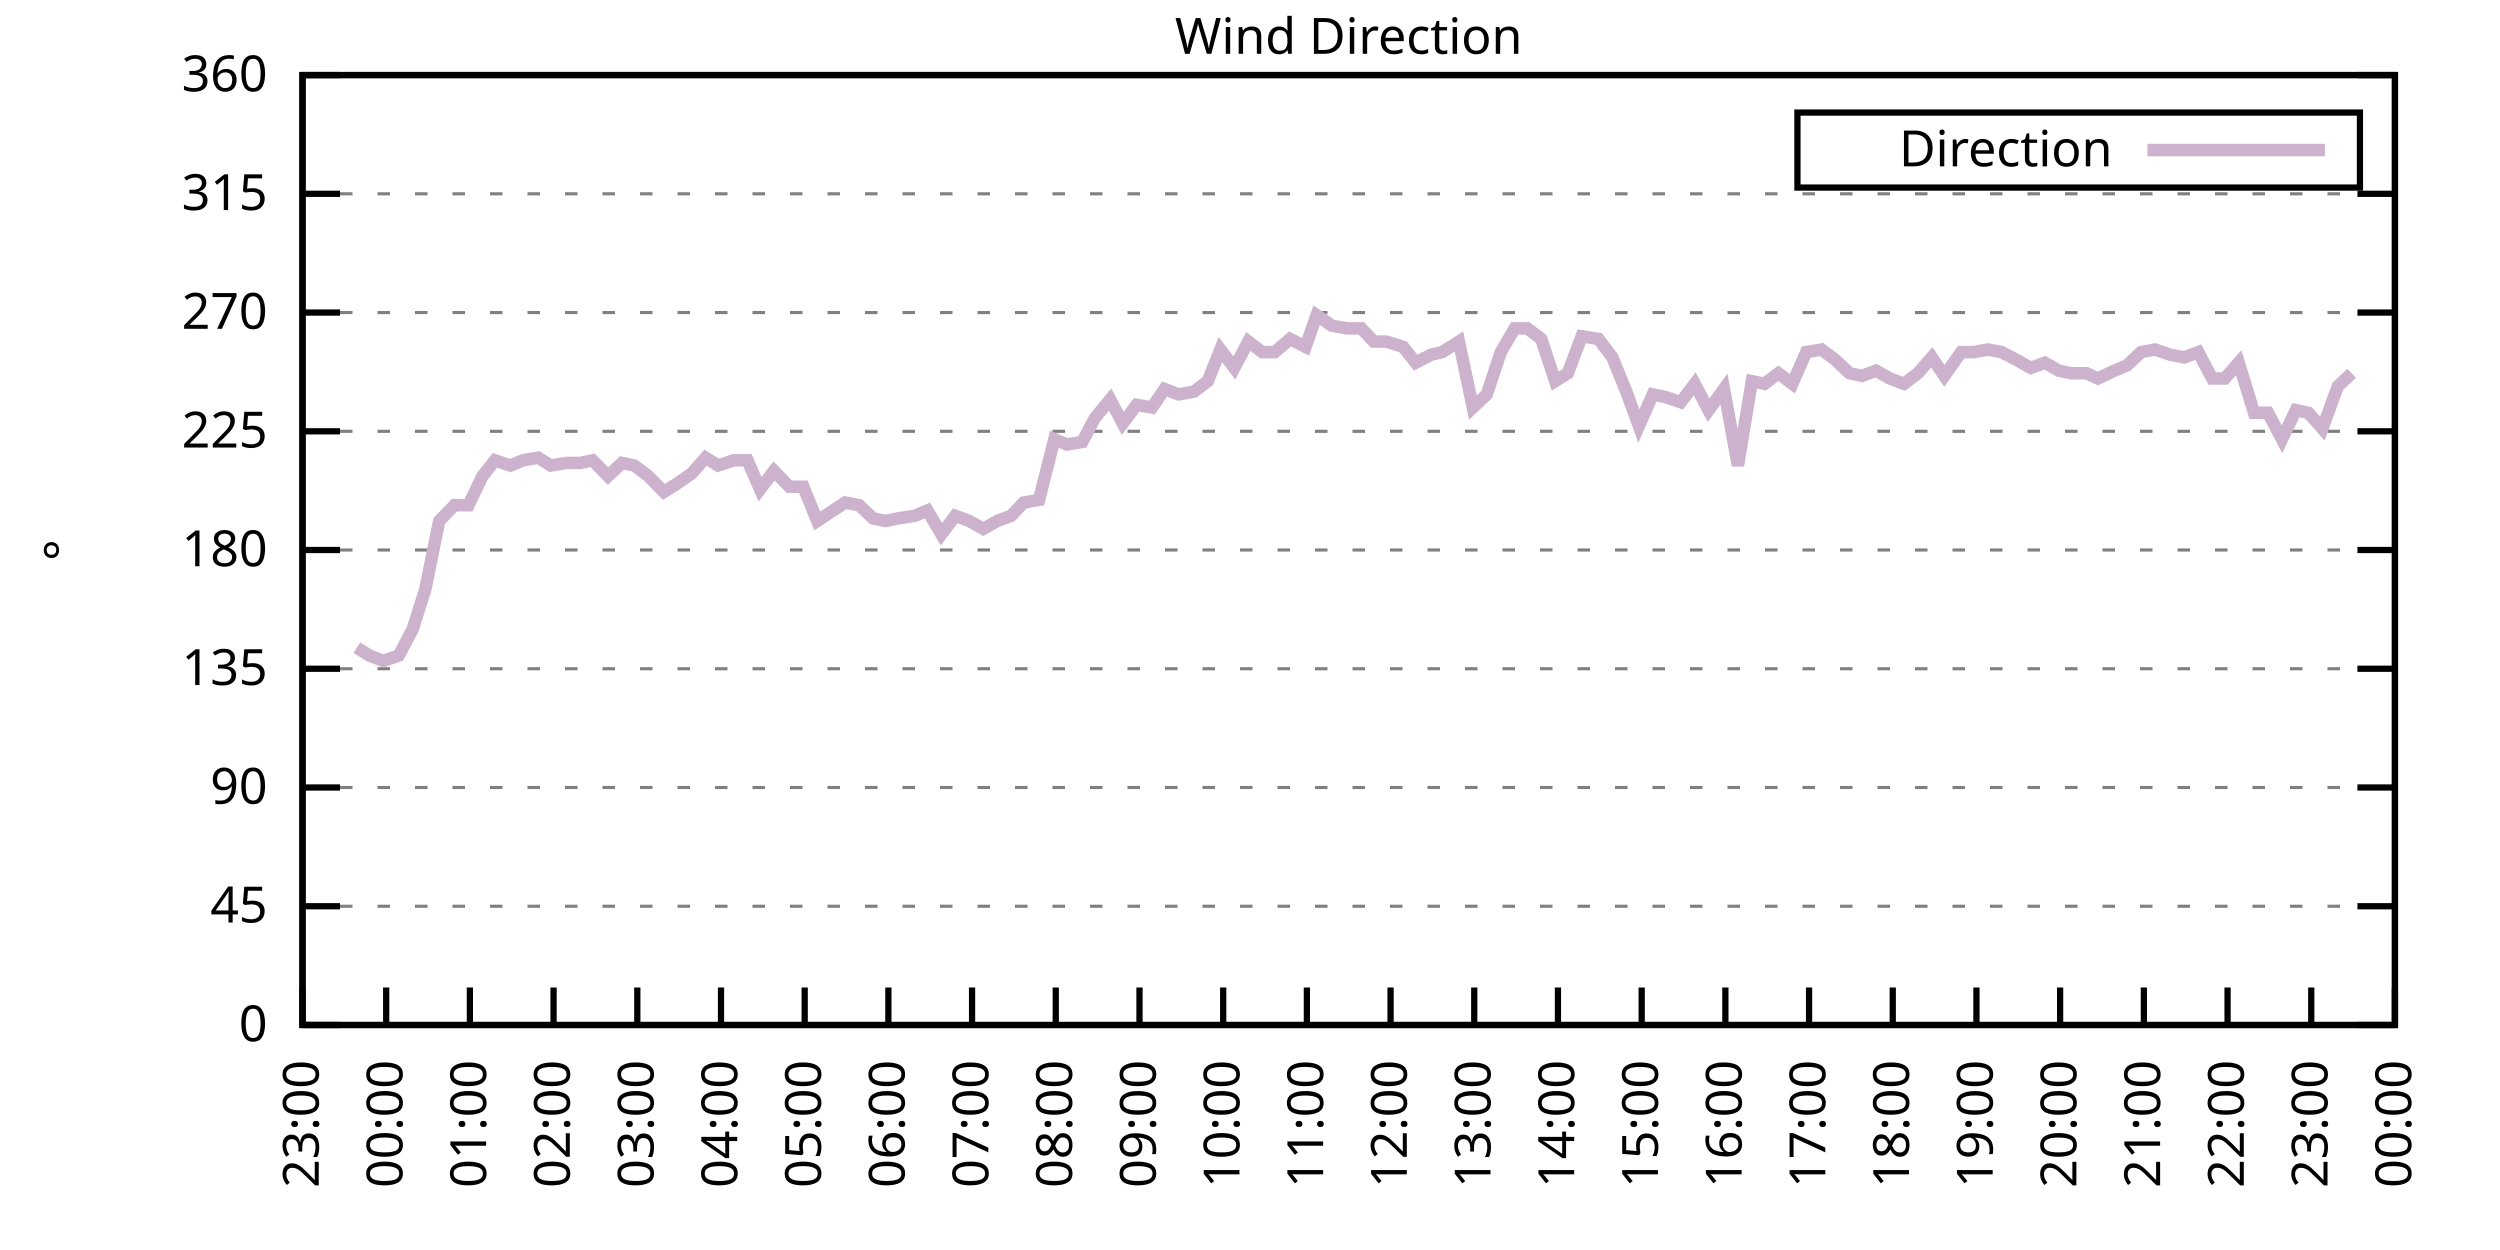
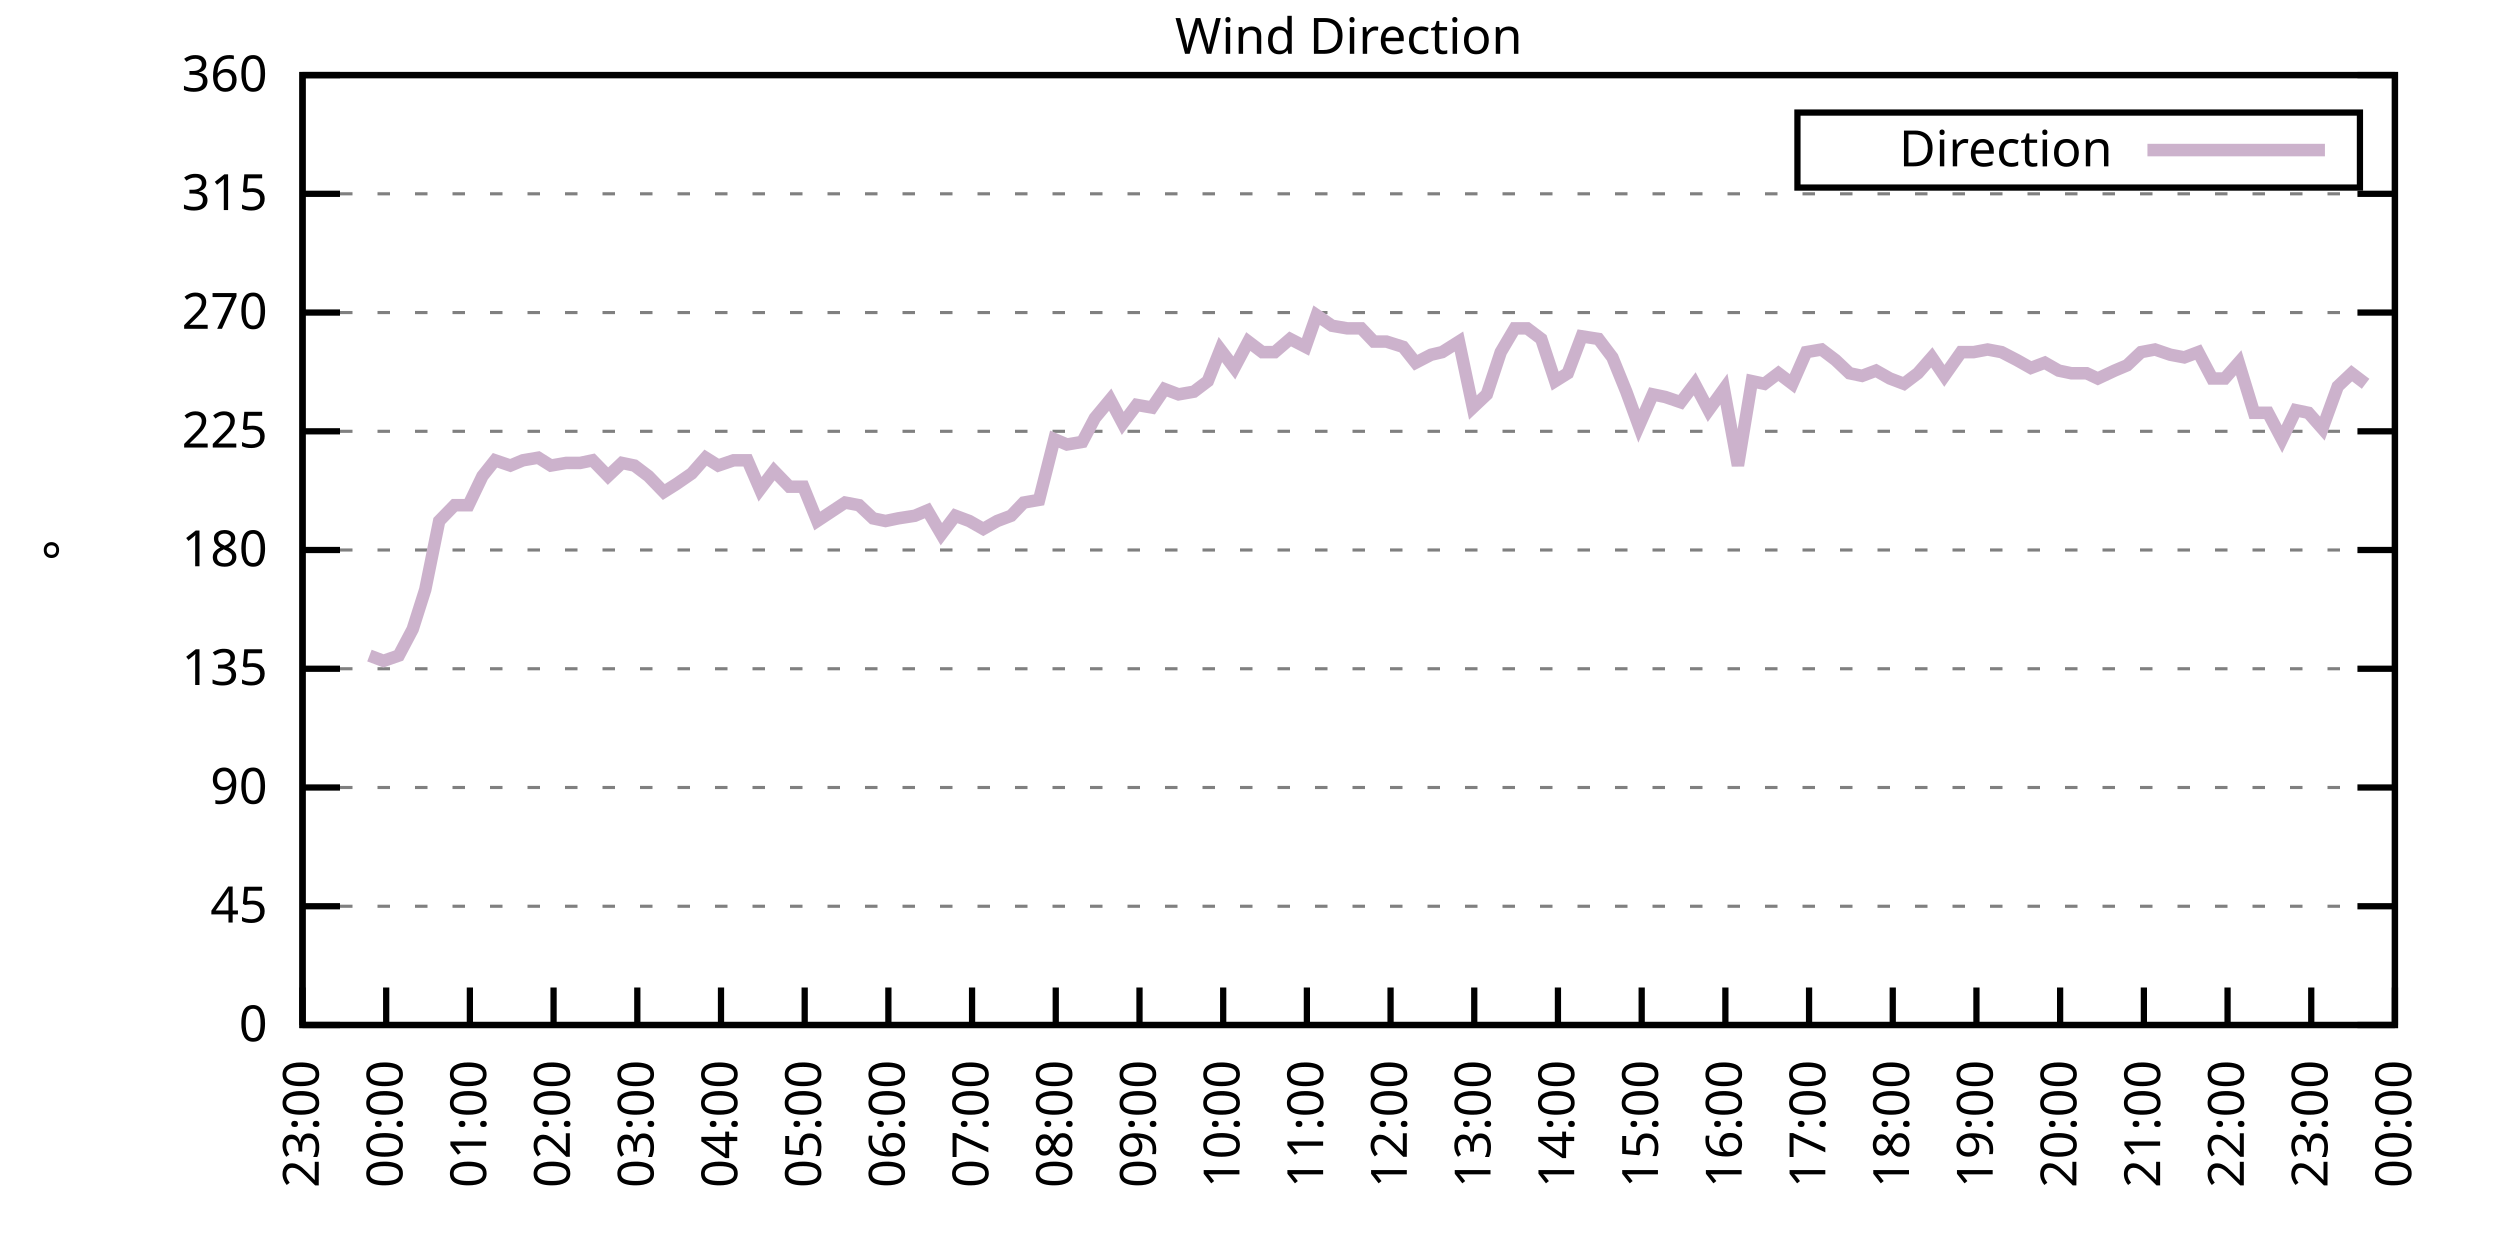
<svg xmlns="http://www.w3.org/2000/svg" xmlns:xlink="http://www.w3.org/1999/xlink" width="400" height="200" viewBox="0 0 400 200">
  <g id="gnuplot_canvas">
    <rect x="0" y="0" width="400" height="200" fill="none" />
    <defs>
      <circle id="gpDot" r="0.5" stroke-width="0.5" stroke="currentColor" />
      <path id="gpPt0" stroke-width="0.333" stroke="currentColor" d="M-1,0 h2 M0,-1 v2" />
      <path id="gpPt1" stroke-width="0.333" stroke="currentColor" d="M-1,-1 L1,1 M1,-1 L-1,1" />
      <path id="gpPt2" stroke-width="0.333" stroke="currentColor" d="M-1,0 L1,0 M0,-1 L0,1 M-1,-1 L1,1 M-1,1 L1,-1" />
      <rect id="gpPt3" stroke-width="0.333" stroke="currentColor" x="-1" y="-1" width="2" height="2" />
      <rect id="gpPt4" stroke-width="0.333" stroke="currentColor" fill="currentColor" x="-1" y="-1" width="2" height="2" />
      <circle id="gpPt5" stroke-width="0.333" stroke="currentColor" cx="0" cy="0" r="1" />
      <use xlink:href="#gpPt5" id="gpPt6" fill="currentColor" stroke="none" />
      <path id="gpPt7" stroke-width="0.333" stroke="currentColor" d="M0,-1.33 L-1.33,0.67 L1.33,0.67 z" />
      <use xlink:href="#gpPt7" id="gpPt8" fill="currentColor" stroke="none" />
      <use xlink:href="#gpPt7" id="gpPt9" stroke="currentColor" transform="rotate(180)" />
      <use xlink:href="#gpPt9" id="gpPt10" fill="currentColor" stroke="none" />
      <use xlink:href="#gpPt3" id="gpPt11" stroke="currentColor" transform="rotate(45)" />
      <use xlink:href="#gpPt11" id="gpPt12" fill="currentColor" stroke="none" />
      <path id="gpPt13" stroke-width="0.333" stroke="currentColor" d="M0,1.330 L1.265,0.411 L0.782,-1.067 L-0.782,-1.076 L-1.265,0.411 z" />
      <use xlink:href="#gpPt13" id="gpPt14" fill="currentColor" stroke="none" />
      <filter id="textbox" filterUnits="objectBoundingBox" x="0" y="0" height="1" width="1">
        <feFlood flood-color="white" flood-opacity="1" result="bgnd" />
        <feComposite in="SourceGraphic" in2="bgnd" operator="atop" />
      </filter>
      <filter id="greybox" filterUnits="objectBoundingBox" x="0" y="0" height="1" width="1">
        <feFlood flood-color="lightgrey" flood-opacity="1" result="grey" />
        <feComposite in="SourceGraphic" in2="grey" operator="atop" />
      </filter>
    </defs>
    <g fill="none" color="white" stroke="currentColor" stroke-width="1.00" stroke-linecap="butt" stroke-linejoin="miter">
</g>
    <g fill="none" color="black" stroke="currentColor" stroke-width="1.00" stroke-linecap="butt" stroke-linejoin="miter">
      <g stroke="none" shape-rendering="crispEdges">
        <polygon fill="rgb(255, 255, 255)" points="48.40,164.00 383.18,164.00 383.18,12.02 48.40,12.02 " />
      </g>
    </g>
    <g fill="none" color="black" stroke="currentColor" stroke-width="1.00" stroke-linecap="butt" stroke-linejoin="miter">
</g>
    <g fill="none" color="black" stroke="black" stroke-width="0.50" stroke-linecap="butt" stroke-linejoin="miter">
</g>
    <g fill="none" color="gray" stroke="currentColor" stroke-width="0.50" stroke-linecap="butt" stroke-linejoin="miter">
      <path stroke="gray" stroke-dasharray="2,4" class="gridline" d="M48.40,164.00 L383.19,164.00  " />
    </g>
    <g fill="none" color="gray" stroke="gray" stroke-width="1.00" stroke-linecap="butt" stroke-linejoin="miter">
</g>
    <g fill="none" color="black" stroke="currentColor" stroke-width="1.00" stroke-linecap="butt" stroke-linejoin="miter">
      <path stroke="black" d="M48.40,164.00 L54.40,164.00 M383.19,164.00 L377.19,164.00  " />
      <g transform="translate(42.80,166.60)" stroke="none" fill="black" font-family="Sans" font-size="8.00" text-anchor="end">
        <text>
          <tspan font-family="Sans"> 0</tspan>
        </text>
      </g>
    </g>
    <g fill="none" color="black" stroke="currentColor" stroke-width="1.00" stroke-linecap="butt" stroke-linejoin="miter">
</g>
    <g fill="none" color="black" stroke="black" stroke-width="0.50" stroke-linecap="butt" stroke-linejoin="miter">
</g>
    <g fill="none" color="gray" stroke="currentColor" stroke-width="0.50" stroke-linecap="butt" stroke-linejoin="miter">
      <path stroke="gray" stroke-dasharray="2,4" class="gridline" d="M48.40,145.00 L383.19,145.00  " />
    </g>
    <g fill="none" color="gray" stroke="gray" stroke-width="1.00" stroke-linecap="butt" stroke-linejoin="miter">
</g>
    <g fill="none" color="black" stroke="currentColor" stroke-width="1.00" stroke-linecap="butt" stroke-linejoin="miter">
      <path stroke="black" d="M48.40,145.00 L54.40,145.00 M383.19,145.00 L377.19,145.00  " />
      <g transform="translate(42.80,147.60)" stroke="none" fill="black" font-family="Sans" font-size="8.00" text-anchor="end">
        <text>
          <tspan font-family="Sans"> 45</tspan>
        </text>
      </g>
    </g>
    <g fill="none" color="black" stroke="currentColor" stroke-width="1.00" stroke-linecap="butt" stroke-linejoin="miter">
</g>
    <g fill="none" color="black" stroke="black" stroke-width="0.50" stroke-linecap="butt" stroke-linejoin="miter">
</g>
    <g fill="none" color="gray" stroke="currentColor" stroke-width="0.50" stroke-linecap="butt" stroke-linejoin="miter">
      <path stroke="gray" stroke-dasharray="2,4" class="gridline" d="M48.40,126.00 L383.19,126.00  " />
    </g>
    <g fill="none" color="gray" stroke="gray" stroke-width="1.00" stroke-linecap="butt" stroke-linejoin="miter">
</g>
    <g fill="none" color="black" stroke="currentColor" stroke-width="1.00" stroke-linecap="butt" stroke-linejoin="miter">
      <path stroke="black" d="M48.40,126.00 L54.40,126.00 M383.19,126.00 L377.19,126.00  " />
      <g transform="translate(42.80,128.60)" stroke="none" fill="black" font-family="Sans" font-size="8.00" text-anchor="end">
        <text>
          <tspan font-family="Sans"> 90</tspan>
        </text>
      </g>
    </g>
    <g fill="none" color="black" stroke="currentColor" stroke-width="1.00" stroke-linecap="butt" stroke-linejoin="miter">
</g>
    <g fill="none" color="black" stroke="black" stroke-width="0.50" stroke-linecap="butt" stroke-linejoin="miter">
</g>
    <g fill="none" color="gray" stroke="currentColor" stroke-width="0.50" stroke-linecap="butt" stroke-linejoin="miter">
      <path stroke="gray" stroke-dasharray="2,4" class="gridline" d="M48.40,107.00 L383.19,107.00  " />
    </g>
    <g fill="none" color="gray" stroke="gray" stroke-width="1.00" stroke-linecap="butt" stroke-linejoin="miter">
</g>
    <g fill="none" color="black" stroke="currentColor" stroke-width="1.00" stroke-linecap="butt" stroke-linejoin="miter">
      <path stroke="black" d="M48.40,107.00 L54.40,107.00 M383.19,107.00 L377.19,107.00  " />
      <g transform="translate(42.80,109.60)" stroke="none" fill="black" font-family="Sans" font-size="8.00" text-anchor="end">
        <text>
          <tspan font-family="Sans"> 135</tspan>
        </text>
      </g>
    </g>
    <g fill="none" color="black" stroke="currentColor" stroke-width="1.00" stroke-linecap="butt" stroke-linejoin="miter">
</g>
    <g fill="none" color="black" stroke="black" stroke-width="0.50" stroke-linecap="butt" stroke-linejoin="miter">
</g>
    <g fill="none" color="gray" stroke="currentColor" stroke-width="0.50" stroke-linecap="butt" stroke-linejoin="miter">
      <path stroke="gray" stroke-dasharray="2,4" class="gridline" d="M48.40,88.00 L383.19,88.00  " />
    </g>
    <g fill="none" color="gray" stroke="gray" stroke-width="1.00" stroke-linecap="butt" stroke-linejoin="miter">
</g>
    <g fill="none" color="black" stroke="currentColor" stroke-width="1.00" stroke-linecap="butt" stroke-linejoin="miter">
      <path stroke="black" d="M48.40,88.00 L54.40,88.00 M383.19,88.00 L377.19,88.00  " />
      <g transform="translate(42.80,90.60)" stroke="none" fill="black" font-family="Sans" font-size="8.00" text-anchor="end">
        <text>
          <tspan font-family="Sans"> 180</tspan>
        </text>
      </g>
    </g>
    <g fill="none" color="black" stroke="currentColor" stroke-width="1.00" stroke-linecap="butt" stroke-linejoin="miter">
</g>
    <g fill="none" color="black" stroke="black" stroke-width="0.50" stroke-linecap="butt" stroke-linejoin="miter">
</g>
    <g fill="none" color="gray" stroke="currentColor" stroke-width="0.50" stroke-linecap="butt" stroke-linejoin="miter">
      <path stroke="gray" stroke-dasharray="2,4" class="gridline" d="M48.40,69.01 L383.19,69.01  " />
    </g>
    <g fill="none" color="gray" stroke="gray" stroke-width="1.00" stroke-linecap="butt" stroke-linejoin="miter">
</g>
    <g fill="none" color="black" stroke="currentColor" stroke-width="1.00" stroke-linecap="butt" stroke-linejoin="miter">
      <path stroke="black" d="M48.40,69.01 L54.40,69.01 M383.19,69.01 L377.19,69.01  " />
      <g transform="translate(42.80,71.61)" stroke="none" fill="black" font-family="Sans" font-size="8.00" text-anchor="end">
        <text>
          <tspan font-family="Sans"> 225</tspan>
        </text>
      </g>
    </g>
    <g fill="none" color="black" stroke="currentColor" stroke-width="1.00" stroke-linecap="butt" stroke-linejoin="miter">
</g>
    <g fill="none" color="black" stroke="black" stroke-width="0.50" stroke-linecap="butt" stroke-linejoin="miter">
</g>
    <g fill="none" color="gray" stroke="currentColor" stroke-width="0.50" stroke-linecap="butt" stroke-linejoin="miter">
      <path stroke="gray" stroke-dasharray="2,4" class="gridline" d="M48.40,50.01 L383.19,50.01  " />
    </g>
    <g fill="none" color="gray" stroke="gray" stroke-width="1.00" stroke-linecap="butt" stroke-linejoin="miter">
</g>
    <g fill="none" color="black" stroke="currentColor" stroke-width="1.00" stroke-linecap="butt" stroke-linejoin="miter">
      <path stroke="black" d="M48.40,50.01 L54.40,50.01 M383.19,50.01 L377.19,50.01  " />
      <g transform="translate(42.80,52.61)" stroke="none" fill="black" font-family="Sans" font-size="8.00" text-anchor="end">
        <text>
          <tspan font-family="Sans"> 270</tspan>
        </text>
      </g>
    </g>
    <g fill="none" color="black" stroke="currentColor" stroke-width="1.00" stroke-linecap="butt" stroke-linejoin="miter">
</g>
    <g fill="none" color="black" stroke="black" stroke-width="0.50" stroke-linecap="butt" stroke-linejoin="miter">
</g>
    <g fill="none" color="gray" stroke="currentColor" stroke-width="0.50" stroke-linecap="butt" stroke-linejoin="miter">
      <path stroke="gray" stroke-dasharray="2,4" class="gridline" d="M48.40,31.01 L383.19,31.01  " />
    </g>
    <g fill="none" color="gray" stroke="gray" stroke-width="1.00" stroke-linecap="butt" stroke-linejoin="miter">
</g>
    <g fill="none" color="black" stroke="currentColor" stroke-width="1.00" stroke-linecap="butt" stroke-linejoin="miter">
      <path stroke="black" d="M48.40,31.01 L54.40,31.01 M383.19,31.01 L377.19,31.01  " />
      <g transform="translate(42.80,33.61)" stroke="none" fill="black" font-family="Sans" font-size="8.00" text-anchor="end">
        <text>
          <tspan font-family="Sans"> 315</tspan>
        </text>
      </g>
    </g>
    <g fill="none" color="black" stroke="currentColor" stroke-width="1.00" stroke-linecap="butt" stroke-linejoin="miter">
</g>
    <g fill="none" color="black" stroke="black" stroke-width="0.50" stroke-linecap="butt" stroke-linejoin="miter">
</g>
    <g fill="none" color="gray" stroke="currentColor" stroke-width="0.50" stroke-linecap="butt" stroke-linejoin="miter">
      <path stroke="gray" stroke-dasharray="2,4" class="gridline" d="M48.40,12.01 L383.19,12.01  " />
    </g>
    <g fill="none" color="gray" stroke="gray" stroke-width="1.00" stroke-linecap="butt" stroke-linejoin="miter">
</g>
    <g fill="none" color="black" stroke="currentColor" stroke-width="1.00" stroke-linecap="butt" stroke-linejoin="miter">
      <path stroke="black" d="M48.40,12.01 L54.40,12.01 M383.19,12.01 L377.19,12.01  " />
      <g transform="translate(42.80,14.61)" stroke="none" fill="black" font-family="Sans" font-size="8.00" text-anchor="end">
        <text>
          <tspan font-family="Sans"> 360</tspan>
        </text>
      </g>
    </g>
    <g fill="none" color="black" stroke="currentColor" stroke-width="1.00" stroke-linecap="butt" stroke-linejoin="miter">
      <path stroke="black" d="M48.40,164.00 L48.40,158.00  " />
      <g transform="translate(51.00,169.60) rotate(270.00)" stroke="none" fill="black" font-family="Sans" font-size="8.00" text-anchor="end">
        <text>
          <tspan font-family="Sans">23:00</tspan>
        </text>
      </g>
    </g>
    <g fill="none" color="black" stroke="currentColor" stroke-width="1.00" stroke-linecap="butt" stroke-linejoin="miter">
      <path stroke="black" d="M61.79,164.00 L61.79,158.00  " />
      <g transform="translate(64.39,169.60) rotate(270.00)" stroke="none" fill="black" font-family="Sans" font-size="8.00" text-anchor="end">
        <text>
          <tspan font-family="Sans">00:00</tspan>
        </text>
      </g>
    </g>
    <g fill="none" color="black" stroke="currentColor" stroke-width="1.00" stroke-linecap="butt" stroke-linejoin="miter">
      <path stroke="black" d="M75.18,164.00 L75.18,158.00  " />
      <g transform="translate(77.78,169.60) rotate(270.00)" stroke="none" fill="black" font-family="Sans" font-size="8.00" text-anchor="end">
        <text>
          <tspan font-family="Sans">01:00</tspan>
        </text>
      </g>
    </g>
    <g fill="none" color="black" stroke="currentColor" stroke-width="1.00" stroke-linecap="butt" stroke-linejoin="miter">
      <path stroke="black" d="M88.57,164.00 L88.57,158.00  " />
      <g transform="translate(91.17,169.60) rotate(270.00)" stroke="none" fill="black" font-family="Sans" font-size="8.00" text-anchor="end">
        <text>
          <tspan font-family="Sans">02:00</tspan>
        </text>
      </g>
    </g>
    <g fill="none" color="black" stroke="currentColor" stroke-width="1.00" stroke-linecap="butt" stroke-linejoin="miter">
      <path stroke="black" d="M101.97,164.00 L101.97,158.00  " />
      <g transform="translate(104.57,169.60) rotate(270.00)" stroke="none" fill="black" font-family="Sans" font-size="8.00" text-anchor="end">
        <text>
          <tspan font-family="Sans">03:00</tspan>
        </text>
      </g>
    </g>
    <g fill="none" color="black" stroke="currentColor" stroke-width="1.00" stroke-linecap="butt" stroke-linejoin="miter">
      <path stroke="black" d="M115.36,164.00 L115.36,158.00  " />
      <g transform="translate(117.96,169.60) rotate(270.00)" stroke="none" fill="black" font-family="Sans" font-size="8.00" text-anchor="end">
        <text>
          <tspan font-family="Sans">04:00</tspan>
        </text>
      </g>
    </g>
    <g fill="none" color="black" stroke="currentColor" stroke-width="1.00" stroke-linecap="butt" stroke-linejoin="miter">
      <path stroke="black" d="M128.75,164.00 L128.75,158.00  " />
      <g transform="translate(131.35,169.60) rotate(270.00)" stroke="none" fill="black" font-family="Sans" font-size="8.00" text-anchor="end">
        <text>
          <tspan font-family="Sans">05:00</tspan>
        </text>
      </g>
    </g>
    <g fill="none" color="black" stroke="currentColor" stroke-width="1.00" stroke-linecap="butt" stroke-linejoin="miter">
      <path stroke="black" d="M142.14,164.00 L142.14,158.00  " />
      <g transform="translate(144.74,169.60) rotate(270.00)" stroke="none" fill="black" font-family="Sans" font-size="8.00" text-anchor="end">
        <text>
          <tspan font-family="Sans">06:00</tspan>
        </text>
      </g>
    </g>
    <g fill="none" color="black" stroke="currentColor" stroke-width="1.00" stroke-linecap="butt" stroke-linejoin="miter">
      <path stroke="black" d="M155.53,164.00 L155.53,158.00  " />
      <g transform="translate(158.13,169.60) rotate(270.00)" stroke="none" fill="black" font-family="Sans" font-size="8.00" text-anchor="end">
        <text>
          <tspan font-family="Sans">07:00</tspan>
        </text>
      </g>
    </g>
    <g fill="none" color="black" stroke="currentColor" stroke-width="1.00" stroke-linecap="butt" stroke-linejoin="miter">
      <path stroke="black" d="M168.92,164.00 L168.92,158.00  " />
      <g transform="translate(171.52,169.60) rotate(270.00)" stroke="none" fill="black" font-family="Sans" font-size="8.00" text-anchor="end">
        <text>
          <tspan font-family="Sans">08:00</tspan>
        </text>
      </g>
    </g>
    <g fill="none" color="black" stroke="currentColor" stroke-width="1.00" stroke-linecap="butt" stroke-linejoin="miter">
      <path stroke="black" d="M182.32,164.00 L182.32,158.00  " />
      <g transform="translate(184.92,169.60) rotate(270.00)" stroke="none" fill="black" font-family="Sans" font-size="8.00" text-anchor="end">
        <text>
          <tspan font-family="Sans">09:00</tspan>
        </text>
      </g>
    </g>
    <g fill="none" color="black" stroke="currentColor" stroke-width="1.00" stroke-linecap="butt" stroke-linejoin="miter">
      <path stroke="black" d="M195.71,164.00 L195.71,158.00  " />
      <g transform="translate(198.31,169.60) rotate(270.00)" stroke="none" fill="black" font-family="Sans" font-size="8.00" text-anchor="end">
        <text>
          <tspan font-family="Sans">10:00</tspan>
        </text>
      </g>
    </g>
    <g fill="none" color="black" stroke="currentColor" stroke-width="1.00" stroke-linecap="butt" stroke-linejoin="miter">
      <path stroke="black" d="M209.10,164.00 L209.10,158.00  " />
      <g transform="translate(211.70,169.60) rotate(270.00)" stroke="none" fill="black" font-family="Sans" font-size="8.00" text-anchor="end">
        <text>
          <tspan font-family="Sans">11:00</tspan>
        </text>
      </g>
    </g>
    <g fill="none" color="black" stroke="currentColor" stroke-width="1.00" stroke-linecap="butt" stroke-linejoin="miter">
      <path stroke="black" d="M222.49,164.00 L222.49,158.00  " />
      <g transform="translate(225.09,169.60) rotate(270.00)" stroke="none" fill="black" font-family="Sans" font-size="8.00" text-anchor="end">
        <text>
          <tspan font-family="Sans">12:00</tspan>
        </text>
      </g>
    </g>
    <g fill="none" color="black" stroke="currentColor" stroke-width="1.00" stroke-linecap="butt" stroke-linejoin="miter">
      <path stroke="black" d="M235.88,164.00 L235.88,158.00  " />
      <g transform="translate(238.48,169.60) rotate(270.00)" stroke="none" fill="black" font-family="Sans" font-size="8.00" text-anchor="end">
        <text>
          <tspan font-family="Sans">13:00</tspan>
        </text>
      </g>
    </g>
    <g fill="none" color="black" stroke="currentColor" stroke-width="1.00" stroke-linecap="butt" stroke-linejoin="miter">
      <path stroke="black" d="M249.27,164.00 L249.27,158.00  " />
      <g transform="translate(251.87,169.60) rotate(270.00)" stroke="none" fill="black" font-family="Sans" font-size="8.00" text-anchor="end">
        <text>
          <tspan font-family="Sans">14:00</tspan>
        </text>
      </g>
    </g>
    <g fill="none" color="black" stroke="currentColor" stroke-width="1.00" stroke-linecap="butt" stroke-linejoin="miter">
      <path stroke="black" d="M262.67,164.00 L262.67,158.00  " />
      <g transform="translate(265.27,169.60) rotate(270.00)" stroke="none" fill="black" font-family="Sans" font-size="8.00" text-anchor="end">
        <text>
          <tspan font-family="Sans">15:00</tspan>
        </text>
      </g>
    </g>
    <g fill="none" color="black" stroke="currentColor" stroke-width="1.00" stroke-linecap="butt" stroke-linejoin="miter">
      <path stroke="black" d="M276.06,164.00 L276.06,158.00  " />
      <g transform="translate(278.66,169.60) rotate(270.00)" stroke="none" fill="black" font-family="Sans" font-size="8.00" text-anchor="end">
        <text>
          <tspan font-family="Sans">16:00</tspan>
        </text>
      </g>
    </g>
    <g fill="none" color="black" stroke="currentColor" stroke-width="1.00" stroke-linecap="butt" stroke-linejoin="miter">
      <path stroke="black" d="M289.45,164.00 L289.45,158.00  " />
      <g transform="translate(292.05,169.60) rotate(270.00)" stroke="none" fill="black" font-family="Sans" font-size="8.00" text-anchor="end">
        <text>
          <tspan font-family="Sans">17:00</tspan>
        </text>
      </g>
    </g>
    <g fill="none" color="black" stroke="currentColor" stroke-width="1.00" stroke-linecap="butt" stroke-linejoin="miter">
      <path stroke="black" d="M302.84,164.00 L302.84,158.00  " />
      <g transform="translate(305.44,169.60) rotate(270.00)" stroke="none" fill="black" font-family="Sans" font-size="8.00" text-anchor="end">
        <text>
          <tspan font-family="Sans">18:00</tspan>
        </text>
      </g>
    </g>
    <g fill="none" color="black" stroke="currentColor" stroke-width="1.00" stroke-linecap="butt" stroke-linejoin="miter">
      <path stroke="black" d="M316.23,164.00 L316.23,158.00  " />
      <g transform="translate(318.83,169.60) rotate(270.00)" stroke="none" fill="black" font-family="Sans" font-size="8.00" text-anchor="end">
        <text>
          <tspan font-family="Sans">19:00</tspan>
        </text>
      </g>
    </g>
    <g fill="none" color="black" stroke="currentColor" stroke-width="1.00" stroke-linecap="butt" stroke-linejoin="miter">
      <path stroke="black" d="M329.62,164.00 L329.62,158.00  " />
      <g transform="translate(332.22,169.60) rotate(270.00)" stroke="none" fill="black" font-family="Sans" font-size="8.00" text-anchor="end">
        <text>
          <tspan font-family="Sans">20:00</tspan>
        </text>
      </g>
    </g>
    <g fill="none" color="black" stroke="currentColor" stroke-width="1.00" stroke-linecap="butt" stroke-linejoin="miter">
      <path stroke="black" d="M343.02,164.00 L343.02,158.00  " />
      <g transform="translate(345.62,169.60) rotate(270.00)" stroke="none" fill="black" font-family="Sans" font-size="8.00" text-anchor="end">
        <text>
          <tspan font-family="Sans">21:00</tspan>
        </text>
      </g>
    </g>
    <g fill="none" color="black" stroke="currentColor" stroke-width="1.00" stroke-linecap="butt" stroke-linejoin="miter">
      <path stroke="black" d="M356.41,164.00 L356.41,158.00  " />
      <g transform="translate(359.01,169.60) rotate(270.00)" stroke="none" fill="black" font-family="Sans" font-size="8.00" text-anchor="end">
        <text>
          <tspan font-family="Sans">22:00</tspan>
        </text>
      </g>
    </g>
    <g fill="none" color="black" stroke="currentColor" stroke-width="1.00" stroke-linecap="butt" stroke-linejoin="miter">
      <path stroke="black" d="M369.80,164.00 L369.80,158.00  " />
      <g transform="translate(372.40,169.60) rotate(270.00)" stroke="none" fill="black" font-family="Sans" font-size="8.00" text-anchor="end">
        <text>
          <tspan font-family="Sans">23:00</tspan>
        </text>
      </g>
    </g>
    <g fill="none" color="black" stroke="currentColor" stroke-width="1.00" stroke-linecap="butt" stroke-linejoin="miter">
      <path stroke="black" d="M383.19,164.00 L383.19,158.00  " />
      <g transform="translate(385.79,169.60) rotate(270.00)" stroke="none" fill="black" font-family="Sans" font-size="8.00" text-anchor="end">
        <text>
          <tspan font-family="Sans">00:00</tspan>
        </text>
      </g>
    </g>
    <g fill="none" color="black" stroke="currentColor" stroke-width="1.00" stroke-linecap="butt" stroke-linejoin="miter">
</g>
    <g fill="none" color="black" stroke="currentColor" stroke-width="1.00" stroke-linecap="butt" stroke-linejoin="miter">
      <path stroke="black" d="M48.40,12.01 L48.40,164.00 L383.19,164.00 L383.19,12.01 L48.40,12.01 Z  " />
    </g>
    <g fill="none" color="black" stroke="currentColor" stroke-width="1.00" stroke-linecap="butt" stroke-linejoin="miter">
</g>
    <g fill="none" color="black" stroke="currentColor" stroke-width="1.00" stroke-linecap="butt" stroke-linejoin="miter">
      <path stroke="black" d="M287.59,30.01 L287.59,18.01 L377.59,18.01 L377.59,30.01 L287.59,30.01 Z  " />
    </g>
    <g id="Wind_direction_plot_1">
      <g fill="none" color="white" stroke="black" stroke-width="2.00" stroke-linecap="butt" stroke-linejoin="miter">
</g>
      <g fill="none" color="black" stroke="currentColor" stroke-width="2.00" stroke-linecap="butt" stroke-linejoin="miter">
        <g transform="translate(337.99,26.61)" stroke="none" fill="black" font-family="Sans" font-size="8.00" text-anchor="end">
          <text>
            <tspan font-family="Sans">Direction</tspan>
          </text>
        </g>
      </g>
      <g fill="none" color="black" stroke="currentColor" stroke-width="2.00" stroke-linecap="butt" stroke-linejoin="miter">
-         <path stroke="rgb(204, 178, 204)" d="M343.59,24.01 L371.99,24.01 M57.10,103.63 L59.11,104.89 L61.35,105.74 L63.80,104.89 L66.03,100.67 L68.04,94.34   L70.27,83.36 L72.73,80.83 L74.96,80.83 L77.19,76.18 L79.20,73.65 L81.66,74.49 L83.66,73.65 L86.12,73.23   L88.13,74.49 L90.58,74.07 L92.82,74.07 L94.82,73.65 L97.28,76.18 L99.51,74.07 L101.52,74.49 L103.75,76.18   L106.21,78.72 L108.22,77.45 L110.67,75.76 L112.90,73.23 L114.91,74.49 L117.37,73.65 L119.60,73.65 L121.61,78.29   L123.84,75.34 L126.29,77.87 L128.53,77.87 L130.76,83.36 L135.22,80.41 L137.45,80.83 L139.69,82.94 L141.69,83.36   L143.70,82.94 L146.38,82.52 L148.39,81.67 L150.62,85.47 L152.85,82.52 L155.09,83.36 L157.32,84.63 L159.55,83.36   L161.78,82.52 L163.79,80.41 L166.25,79.98 L168.70,70.27 L170.71,71.12 L173.17,70.70 L175.17,66.90 L177.63,63.94   L179.64,67.74 L181.87,64.78 L184.32,65.21 L186.33,62.25 L188.57,63.10 L191.02,62.67 L193.25,60.98 L195.26,55.92   L197.49,58.87 L199.73,54.65 L201.96,56.34 L203.97,56.34 L206.42,54.23 L208.88,55.50 L210.66,50.43 L213.12,52.12   L215.57,52.54 L217.80,52.54 L219.81,54.65 L221.82,54.65 L224.50,55.50 L226.51,58.03 L228.96,56.76 L230.75,56.34   L233.43,54.65 L235.66,65.21 L237.89,63.10 L240.12,56.34 L242.36,52.54 L244.36,52.54 L246.60,54.23 L248.83,60.98   L250.84,59.72 L253.07,53.81 L255.75,54.23 L257.98,57.18 L260.21,62.67 L262.22,68.16 L264.45,63.10 L266.46,63.52   L268.92,64.36 L271.15,61.41 L273.38,65.63 L275.83,62.25 L278.07,74.49 L280.30,60.98 L282.31,61.41 L284.54,59.72   L286.77,61.41 L289.00,56.34 L291.46,55.92 L293.69,57.61 L295.92,59.72 L297.93,60.14 L300.16,59.30 L302.39,60.56   L304.63,61.41 L306.86,59.72 L309.09,57.18 L311.10,60.14 L313.78,56.34 L315.79,56.34 L318.02,55.92 L320.25,56.34   L322.70,57.61 L324.94,58.87 L327.17,58.03 L329.40,59.30 L331.41,59.72 L333.86,59.72 L335.65,60.56 L338.33,59.30   L340.34,58.45 L342.57,56.34 L344.80,55.92 L347.26,56.76 L349.49,57.18 L351.72,56.34 L353.95,60.56 L355.96,60.56   L358.19,58.03 L360.65,66.05 L362.88,66.05 L365.11,70.27 L367.34,65.63 L369.35,66.05 L371.58,68.58 L374.04,61.83   L376.27,59.72  " />
+         <path stroke="rgb(204, 178, 204)" d="M343.59,24.01 L371.99,24.01 M59.11,104.89 L61.35,105.74 L63.80,104.89 L66.03,100.67 L68.04,94.34 L70.27,83.36   L72.73,80.83 L74.96,80.83 L77.19,76.18 L79.20,73.65 L81.66,74.49 L83.66,73.65 L86.12,73.23 L88.13,74.49   L90.58,74.07 L92.82,74.07 L94.82,73.65 L97.28,76.18 L99.51,74.07 L101.52,74.49 L103.75,76.18 L106.21,78.72   L108.22,77.45 L110.67,75.76 L112.90,73.23 L114.91,74.49 L117.37,73.65 L119.60,73.65 L121.61,78.29 L123.84,75.34   L126.29,77.87 L128.53,77.87 L130.76,83.36 L135.22,80.41 L137.45,80.83 L139.69,82.94 L141.69,83.36 L143.70,82.94   L146.38,82.52 L148.39,81.67 L150.62,85.47 L152.85,82.52 L155.09,83.36 L157.32,84.63 L159.55,83.36 L161.78,82.52   L163.79,80.41 L166.25,79.98 L168.70,70.27 L170.71,71.12 L173.17,70.70 L175.17,66.90 L177.63,63.94 L179.64,67.74   L181.87,64.78 L184.32,65.21 L186.33,62.25 L188.57,63.10 L191.02,62.67 L193.25,60.98 L195.26,55.92 L197.49,58.87   L199.73,54.65 L201.96,56.34 L203.97,56.34 L206.42,54.23 L208.88,55.50 L210.66,50.43 L213.12,52.12 L215.57,52.54   L217.80,52.54 L219.81,54.65 L221.82,54.65 L224.50,55.50 L226.51,58.03 L228.96,56.76 L230.75,56.34 L233.43,54.65   L235.66,65.21 L237.89,63.10 L240.12,56.34 L242.36,52.54 L244.36,52.54 L246.60,54.23 L248.83,60.98 L250.84,59.72   L253.07,53.81 L255.75,54.23 L257.98,57.18 L260.21,62.67 L262.22,68.16 L264.45,63.10 L266.46,63.52 L268.92,64.36   L271.15,61.41 L273.38,65.63 L275.83,62.25 L278.07,74.49 L280.30,60.98 L282.31,61.41 L284.54,59.72 L286.77,61.41   L289.00,56.34 L291.46,55.92 L293.69,57.61 L295.92,59.72 L297.93,60.14 L300.16,59.30 L302.39,60.56 L304.63,61.41   L306.86,59.72 L309.09,57.18 L311.10,60.14 L313.78,56.34 L315.79,56.34 L318.02,55.92 L320.25,56.34 L322.70,57.61   L324.94,58.87 L327.17,58.03 L329.40,59.30 L331.41,59.72 L333.86,59.72 L335.65,60.56 L338.33,59.30 L340.34,58.45   L342.57,56.34 L344.80,55.92 L347.26,56.76 L349.49,57.18 L351.72,56.34 L353.95,60.56 L355.96,60.56 L358.19,58.03   L360.65,66.05 L362.88,66.05 L365.11,70.27 L367.34,65.63 L369.35,66.05 L371.58,68.58 L374.04,61.83 L376.27,59.72   L378.50,61.41  " />
      </g>
    </g>
    <g fill="none" color="black" stroke="currentColor" stroke-width="2.00" stroke-linecap="butt" stroke-linejoin="miter">
</g>
    <g fill="none" color="black" stroke="black" stroke-width="1.00" stroke-linecap="butt" stroke-linejoin="miter">
</g>
    <g fill="none" color="black" stroke="currentColor" stroke-width="1.00" stroke-linecap="butt" stroke-linejoin="miter">
      <path stroke="black" d="M48.40,12.01 L48.40,164.00 L383.19,164.00 L383.19,12.01 L48.40,12.01 Z  " />
      <g transform="translate(12.80,88.01) rotate(270.00)" stroke="none" fill="black" font-family="Sans" font-size="8.00" text-anchor="middle">
        <text>
          <tspan font-family="Sans">°</tspan>
        </text>
      </g>
    </g>
    <g fill="none" color="black" stroke="currentColor" stroke-width="1.00" stroke-linecap="butt" stroke-linejoin="miter">
</g>
    <g fill="none" color="black" stroke="currentColor" stroke-width="1.00" stroke-linecap="butt" stroke-linejoin="miter">
      <g transform="translate(215.79,8.61)" stroke="none" fill="black" font-family="Sans" font-size="8.00" text-anchor="middle">
        <text>
          <tspan font-family="Sans">Wind Direction</tspan>
        </text>
      </g>
    </g>
    <g fill="none" color="black" stroke="currentColor" stroke-width="1.00" stroke-linecap="butt" stroke-linejoin="miter">
</g>
  </g>
</svg>
